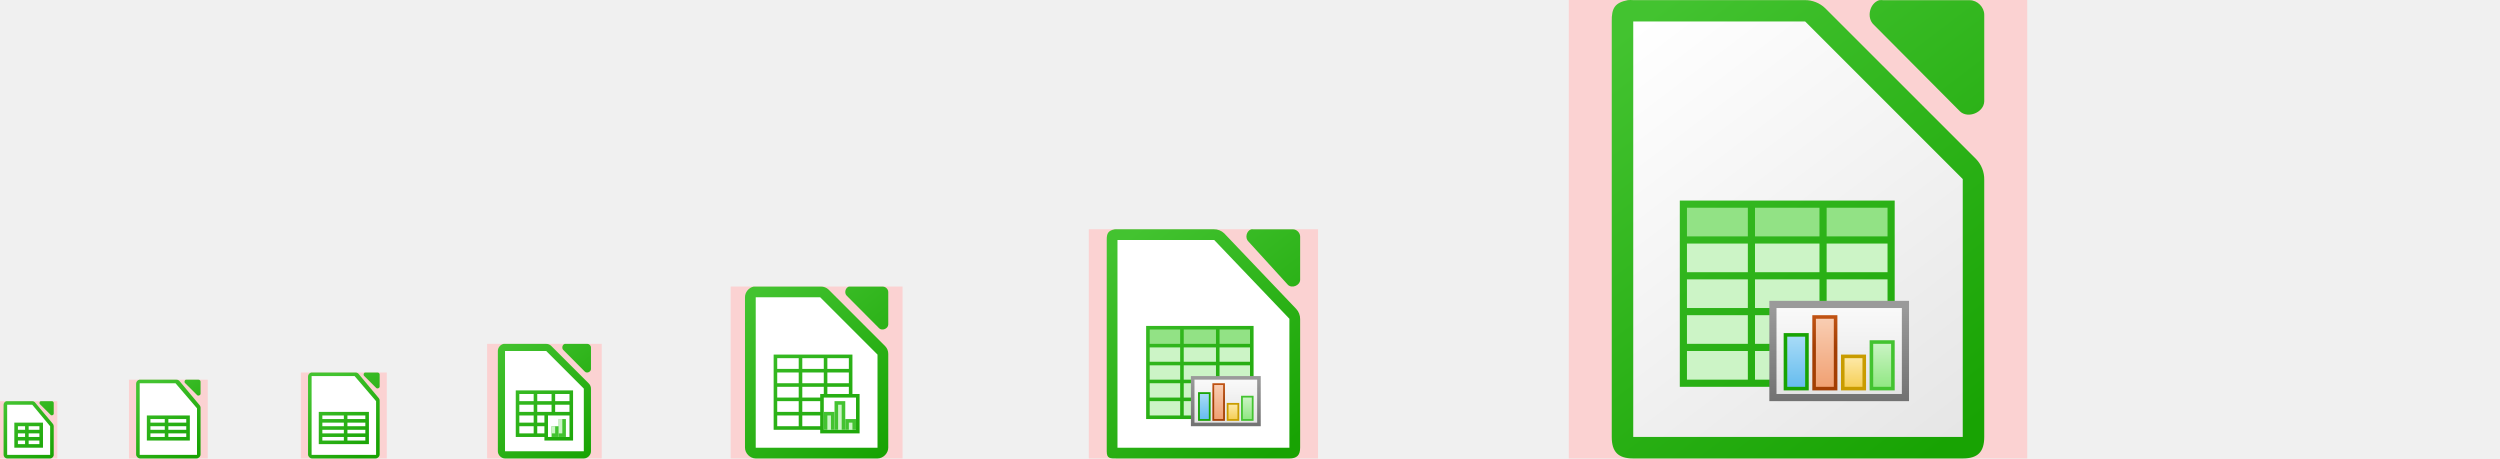
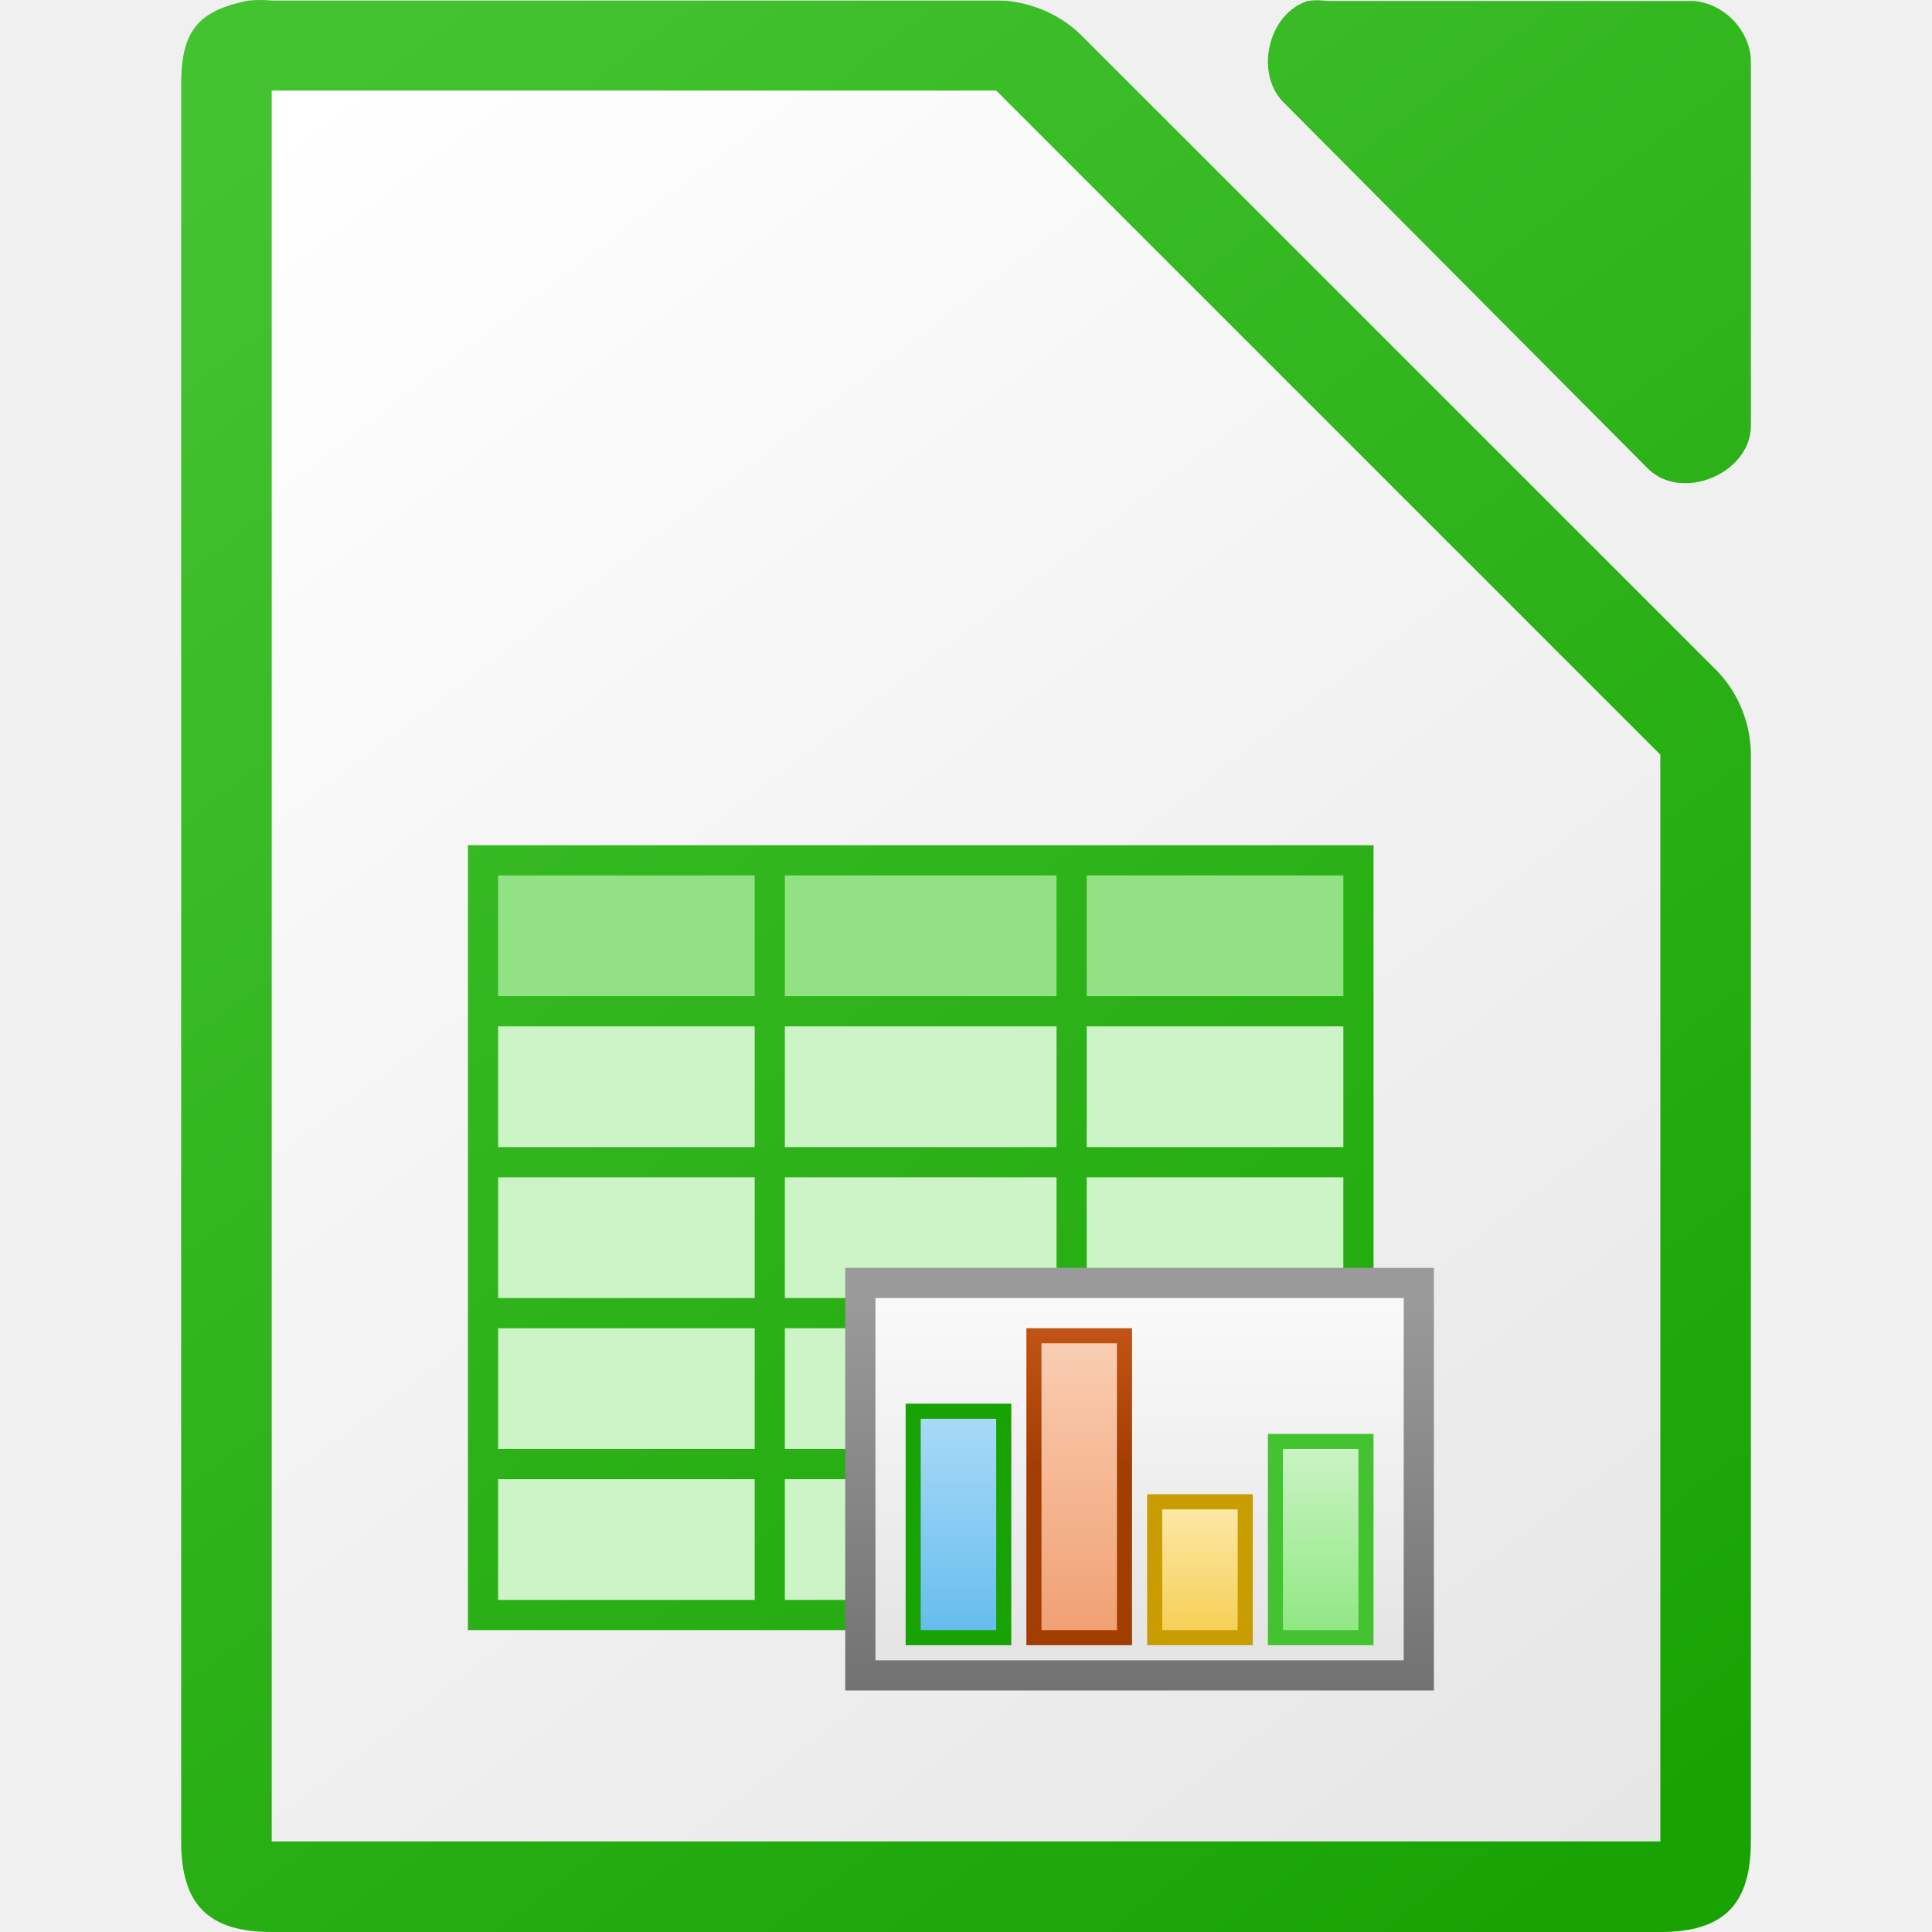
- <svg xmlns="http://www.w3.org/2000/svg" xmlns:xlink="http://www.w3.org/1999/xlink" height="128" viewBox="0 0 698 128" width="698">
-   <linearGradient id="a" gradientTransform="matrix(4.021731 0 0 4.037769 2610.108 4796.359)" gradientUnits="userSpaceOnUse" x1="151.894" x2="-24.891" xlink:href="#b" y1="-1168.556" y2="-1398.881" />
-   <linearGradient id="b">
+ <svg xmlns="http://www.w3.org/2000/svg" xmlns:xlink="http://www.w3.org/1999/xlink" viewBox="0 0 128 128">
+   <linearGradient id="a">
    <stop offset="0" stop-color="#18a303" />
    <stop offset="1" stop-color="#43c330" />
  </linearGradient>
-   <linearGradient id="c" gradientTransform="matrix(2.008088 0 0 2.018885 1404.983 2462.179)" gradientUnits="userSpaceOnUse" x1="151.894" x2="-24.891" xlink:href="#b" y1="-1168.556" y2="-1398.881" />
-   <linearGradient id="d" gradientTransform="matrix(2 0 0 2 326.001 4792.026)" gradientUnits="userSpaceOnUse" x1="693" x2="513" xlink:href="#e" y1="-2347.013" y2="-2577.013" />
-   <linearGradient id="e" gradientTransform="matrix(15.958 0 0 16.0248 -4438.13 -5573.42)" gradientUnits="userSpaceOnUse" x1="294.343" x2="294.418" y1="256.581" y2="243.139">
+   <linearGradient id="b" gradientUnits="userSpaceOnUse" x1="546" x2="458" xlink:href="#a" y1="122" y2="6" />
+   <linearGradient id="c" gradientUnits="userSpaceOnUse" x1="508.062" x2="508.062" y1="109.999" y2="83.998">
+     <stop offset="0" stop-color="#727272" />
+     <stop offset="1" stop-color="#9a9a9a" />
+   </linearGradient>
+   <linearGradient id="d" gradientTransform="matrix(.948718 0 0 1.3 -288.3858 1491.727)" gradientUnits="userSpaceOnUse" x1="829.361" x2="829.361" y1="-1064.799" y2="-1082.341">
+     <stop offset="0" stop-color="#e4e4e4" />
+     <stop offset="1" stop-color="#f9f9f9" />
+   </linearGradient>
+   <linearGradient id="e" gradientTransform="matrix(.714286 0 0 -1.55555 125.0702 -1571.104)" gradientUnits="userSpaceOnUse" x1="525.639" x2="525.639" y1="-1078.644" y2="-1068.787">
+     <stop offset="0" stop-color="#63bbee" />
+     <stop offset="1" stop-color="#aadcf7" />
+   </linearGradient>
+   <linearGradient id="f" gradientUnits="userSpaceOnUse" x1="512.656" x2="512.656" y1="95.03" y2="85.999">
+     <stop offset="0" stop-color="#a33e03" />
+     <stop offset="1" stop-color="#c15414" />
+   </linearGradient>
+   <linearGradient id="g" gradientTransform="matrix(.714286 0 0 -2.11111 133.0702 -2170.064)" gradientUnits="userSpaceOnUse" x1="525.639" x2="525.639" y1="-1078.644" y2="-1068.787">
+     <stop offset="0" stop-color="#f09e6f" />
+     <stop offset="1" stop-color="#f9cfb5" />
+   </linearGradient>
+   <linearGradient id="h" gradientTransform="matrix(.714286 0 0 -.888884 141.0702 -852.3437)" gradientUnits="userSpaceOnUse" x1="525.639" x2="525.639" y1="-1078.644" y2="-1068.787">
+     <stop offset="0" stop-color="#f5ce53" />
+     <stop offset="1" stop-color="#fde9a9" />
+   </linearGradient>
+   <linearGradient id="i" gradientTransform="matrix(.714286 0 0 -1.33333 149.0702 -1331.514)" gradientUnits="userSpaceOnUse" x1="525.639" x2="525.639" y1="-1078.644" y2="-1068.787">
+     <stop offset="0" stop-color="#8ee780" />
+     <stop offset="1" stop-color="#ccf4c6" />
+   </linearGradient>
+   <linearGradient id="j" gradientUnits="userSpaceOnUse" x1="108.001" x2="20.001" y1="122" y2="6">
    <stop offset="0" stop-color="#e6e6e6" />
    <stop offset="1" stop-color="#fff" />
  </linearGradient>
-   <linearGradient id="f" gradientTransform="matrix(1.004 0 0 1.009398 782.493 1295.089)" gradientUnits="userSpaceOnUse" x1="151.899" x2="-27.383" xlink:href="#b" y1="-1166.13" y2="-1398.941" />
-   <linearGradient id="g" gradientTransform="translate(242.0005 2460.013)" gradientUnits="userSpaceOnUse" x1="693" x2="513" xlink:href="#e" y1="-2347.013" y2="-2577.013" />
-   <linearGradient id="h" gradientTransform="matrix(1.124969 0 0 1.124568 -35.99628 -990.9935)" gradientUnits="userSpaceOnUse" x1="124" x2="112" xlink:href="#b" y1="992.375" y2="976.369" />
-   <linearGradient id="i" gradientTransform="matrix(1.124969 0 0 1.124568 -84.99628 -989.9935)" gradientUnits="userSpaceOnUse" x1="124" x2="112" xlink:href="#b" y1="992.375" y2="976.369" />
-   <linearGradient id="j" gradientTransform="matrix(3.999807 0 0 3.99889 -132.978 -3840.384)" gradientUnits="userSpaceOnUse" x1="122.75" x2="111.75" xlink:href="#b" y1="991.621" y2="977.117" />
-   <linearGradient id="k" gradientTransform="matrix(7.99974 0 0 7.99778 -435.9688 -7808.767)" gradientUnits="userSpaceOnUse" x1="122.75" x2="111.75" xlink:href="#b" y1="991.621" y2="977.117" />
-   <linearGradient id="l" gradientTransform="translate(-132)" gradientUnits="userSpaceOnUse" x1="678" x2="590" xlink:href="#e" y1="122" y2="6" />
-   <linearGradient id="m" gradientTransform="matrix(2.9999 0 0 2.99917 -123.9881 -2848.29)" gradientUnits="userSpaceOnUse" x1="123.667" x2="111.667" xlink:href="#b" y1="991.705" y2="977.034" />
-   <linearGradient id="n" gradientTransform="matrix(1.99993 0 0 1.99945 -82.9916 -1856.197)" gradientUnits="userSpaceOnUse" x1="124" x2="111" xlink:href="#b" y1="992.371" y2="976.367" />
-   <linearGradient id="o" gradientTransform="matrix(.999981 0 0 .999625 -109.9978 -864.0029)" gradientUnits="userSpaceOnUse" x1="124" x2="112" xlink:href="#b" y1="992.375" y2="976.369" />
-   <linearGradient id="p" gradientTransform="matrix(4 0 0 4 454.002 9456.052)" gradientUnits="userSpaceOnUse" x1="693" x2="513" xlink:href="#e" y1="-2347.013" y2="-2577.013" />
-   <linearGradient id="q" gradientUnits="userSpaceOnUse" x1="3222" x2="2518" xlink:href="#b" y1="120" y2="-808" />
-   <linearGradient id="r">
-     <stop offset="0" stop-color="#8ee780" />
-     <stop offset="1" stop-color="#ccf4c6" />
-   </linearGradient>
-   <linearGradient id="s">
-     <stop offset="0" stop-color="#f5ce53" />
-     <stop offset="1" stop-color="#fde9a9" />
-   </linearGradient>
-   <linearGradient id="t">
-     <stop offset="0" stop-color="#f09e6f" />
-     <stop offset="1" stop-color="#f9cfb5" />
-   </linearGradient>
-   <linearGradient id="u">
-     <stop offset="0" stop-color="#a33e03" />
-     <stop offset="1" stop-color="#c15414" />
-   </linearGradient>
-   <linearGradient id="v">
-     <stop offset="0" stop-color="#63bbee" />
-     <stop offset="1" stop-color="#aadcf7" />
-   </linearGradient>
-   <linearGradient id="w">
-     <stop offset="0" stop-color="#e4e4e4" />
-     <stop offset="1" stop-color="#f9f9f9" />
-   </linearGradient>
-   <linearGradient id="x">
-     <stop offset="0" stop-color="#727272" />
-     <stop offset="1" stop-color="#9a9a9a" />
-   </linearGradient>
-   <linearGradient id="y" gradientTransform="matrix(5.714289 0 0 -10.66664 66.5692 -11556.114)" gradientUnits="userSpaceOnUse" x1="525.639" x2="525.639" xlink:href="#r" y1="-1078.644" y2="-1068.787" />
-   <linearGradient id="z" gradientTransform="matrix(5.714289 0 0 -7.111073 2.5692 -7722.754)" gradientUnits="userSpaceOnUse" x1="525.639" x2="525.639" xlink:href="#s" y1="-1078.644" y2="-1068.787" />
-   <linearGradient id="A" gradientTransform="matrix(5.714289 0 0 -16.88888 -61.4308 -18264.516)" gradientUnits="userSpaceOnUse" x1="525.639" x2="525.639" xlink:href="#t" y1="-1078.644" y2="-1068.787" />
-   <linearGradient id="B" gradientUnits="userSpaceOnUse" x1="2975.252" x2="2975.252" xlink:href="#u" y1="-143.765" y2="-216.015" />
-   <linearGradient id="C" gradientTransform="matrix(5.714289 0 0 -12.4444 -125.4308 -13472.835)" gradientUnits="userSpaceOnUse" x1="525.639" x2="525.639" xlink:href="#v" y1="-1078.644" y2="-1068.787" />
-   <linearGradient id="D" gradientTransform="matrix(7.589745 0 0 10.4 -3433.079 11029.818)" gradientUnits="userSpaceOnUse" x1="829.361" x2="829.361" xlink:href="#w" y1="-1064.799" y2="-1082.341" />
-   <linearGradient id="E" gradientUnits="userSpaceOnUse" x1="2938.502" x2="2938.502" xlink:href="#x" y1="-24.016" y2="-232.016" />
-   <linearGradient id="F" gradientUnits="userSpaceOnUse" x1="1710" x2="1358" xlink:href="#b" y1="126" y2="-338" />
-   <linearGradient id="G" gradientTransform="matrix(2.857144 0 0 -5.333321 129.2847 -5714.057)" gradientUnits="userSpaceOnUse" x1="525.639" x2="525.639" xlink:href="#r" y1="-1078.644" y2="-1068.787" />
-   <linearGradient id="H" gradientTransform="matrix(2.857144 0 0 -3.555537 97.2846 -3797.377)" gradientUnits="userSpaceOnUse" x1="525.639" x2="525.639" xlink:href="#s" y1="-1078.644" y2="-1068.787" />
-   <linearGradient id="I" gradientTransform="matrix(2.857144 0 0 -8.444441 65.2846 -9068.258)" gradientUnits="userSpaceOnUse" x1="525.639" x2="525.639" xlink:href="#t" y1="-1078.644" y2="-1068.787" />
-   <linearGradient id="J" gradientUnits="userSpaceOnUse" x1="1583.626" x2="1583.626" xlink:href="#u" y1="-7.883" y2="-44.007" />
-   <linearGradient id="K" gradientTransform="matrix(2.857144 0 0 -6.222201 33.2846 -6672.417)" gradientUnits="userSpaceOnUse" x1="525.639" x2="525.639" xlink:href="#v" y1="-1078.644" y2="-1068.787" />
-   <linearGradient id="L" gradientTransform="matrix(3.794873 0 0 5.200001 -1620.54 5578.909)" gradientUnits="userSpaceOnUse" x1="829.361" x2="829.361" xlink:href="#w" y1="-1064.799" y2="-1082.341" />
-   <linearGradient id="M" gradientUnits="userSpaceOnUse" x1="1565.251" x2="1565.251" xlink:href="#x" y1="51.992" y2="-52.008" />
-   <linearGradient id="N" gradientTransform="matrix(1.428572 0 0 -2.66666 142.142 -2803.028)" gradientUnits="userSpaceOnUse" x1="525.639" x2="525.639" xlink:href="#r" y1="-1078.644" y2="-1068.787" />
-   <linearGradient id="O" gradientTransform="matrix(1.428572 0 0 -1.777768 126.142 -1844.688)" gradientUnits="userSpaceOnUse" x1="525.639" x2="525.639" xlink:href="#s" y1="-1078.644" y2="-1068.787" />
-   <linearGradient id="P" gradientTransform="matrix(1.428572 0 0 -4.22222 110.142 -4480.128)" gradientUnits="userSpaceOnUse" x1="525.639" x2="525.639" xlink:href="#t" y1="-1078.644" y2="-1068.787" />
-   <linearGradient id="Q" gradientUnits="userSpaceOnUse" x1="869.312" x2="869.312" xlink:href="#u" y1="50.059" y2="31.997" />
-   <linearGradient id="R" gradientTransform="matrix(1.428572 0 0 -3.1111 94.142 -3282.208)" gradientUnits="userSpaceOnUse" x1="525.639" x2="525.639" xlink:href="#v" y1="-1078.644" y2="-1068.787" />
-   <linearGradient id="S" gradientTransform="matrix(1.897436 0 0 2.6 -732.77 2843.454)" gradientUnits="userSpaceOnUse" x1="829.361" x2="829.361" xlink:href="#w" y1="-1064.799" y2="-1082.341" />
-   <linearGradient id="T" gradientUnits="userSpaceOnUse" x1="860.125" x2="860.125" xlink:href="#x" y1="79.996" y2="27.996" />
-   <linearGradient id="U" gradientUnits="userSpaceOnUse" x1="934" x2="758" xlink:href="#b" y1="116" y2="-116" />
-   <linearGradient id="V" gradientUnits="userSpaceOnUse" x1="546" x2="458" xlink:href="#b" y1="122" y2="6" />
-   <linearGradient id="W" gradientUnits="userSpaceOnUse" x1="358.5" x2="314.5" xlink:href="#b" y1="125" y2="67" />
-   <linearGradient id="X" gradientTransform="matrix(.357143 0 0 -.666665 160.0351 -601.7568)" gradientUnits="userSpaceOnUse" x1="525.639" x2="525.639" xlink:href="#r" y1="-1078.644" y2="-1068.787" />
-   <linearGradient id="Y" gradientTransform="matrix(.357143 0 0 -.444442 156.0351 -362.1719)" gradientUnits="userSpaceOnUse" x1="525.639" x2="525.639" xlink:href="#s" y1="-1078.644" y2="-1068.787" />
-   <linearGradient id="Z" gradientTransform="matrix(.357143 0 0 -1.055555 152.0351 -1021.032)" gradientUnits="userSpaceOnUse" x1="525.639" x2="525.639" xlink:href="#t" y1="-1078.644" y2="-1068.787" />
-   <linearGradient id="aa" gradientUnits="userSpaceOnUse" x1="341.828" x2="341.828" xlink:href="#u" y1="111.515" y2="106.999" />
-   <linearGradient id="ab" gradientTransform="matrix(.357143 0 0 -.777775 148.0351 -721.5518)" gradientUnits="userSpaceOnUse" x1="525.639" x2="525.639" xlink:href="#v" y1="-1078.644" y2="-1068.787" />
-   <linearGradient id="ac" gradientTransform="matrix(.474359 0 0 .65 -58.69288 809.8637)" gradientUnits="userSpaceOnUse" x1="829.361" x2="829.361" xlink:href="#w" y1="-1064.799" y2="-1082.341" />
-   <linearGradient id="ad" gradientUnits="userSpaceOnUse" x1="339.531" x2="339.531" xlink:href="#x" y1="118.999" y2="105.999" />
-   <linearGradient id="ae" gradientUnits="userSpaceOnUse" x1="245" x2="211" xlink:href="#b" y1="127.002" y2="83.002" />
-   <linearGradient id="af" gradientUnits="userSpaceOnUse" x1="163" x2="141" xlink:href="#b" y1="126" y2="98" />
-   <linearGradient id="ag" gradientTransform="matrix(1.333333 0 0 1.375 162.3353 382.002)" gradientUnits="userSpaceOnUse" x1="-46" x2="-56.5" xlink:href="#b" y1="-185.455" y2="-198.545" />
-   <linearGradient id="ah" gradientTransform="matrix(1.333333 0 0 1.375 114.3353 381)" gradientUnits="userSpaceOnUse" x1="-46" x2="-58" xlink:href="#b" y1="-184" y2="-200" />
-   <linearGradient id="ai" gradientUnits="userSpaceOnUse" x1="13.001" x2="1.001" xlink:href="#b" y1="128" y2="112" />
-   <linearGradient id="aj" gradientUnits="userSpaceOnUse" x1="508.062" x2="508.062" xlink:href="#x" y1="109.999" y2="83.999" />
-   <linearGradient id="ak" gradientTransform="matrix(.948718 0 0 1.3 -288.3858 1491.727)" gradientUnits="userSpaceOnUse" x1="829.361" x2="829.361" xlink:href="#w" y1="-1064.799" y2="-1082.341" />
-   <linearGradient id="al" gradientTransform="matrix(.714286 0 0 -1.55555 125.0702 -1571.104)" gradientUnits="userSpaceOnUse" x1="525.639" x2="525.639" xlink:href="#v" y1="-1078.644" y2="-1068.787" />
-   <linearGradient id="am" gradientUnits="userSpaceOnUse" x1="512.655" x2="512.655" xlink:href="#u" y1="95.03" y2="85.999" />
-   <linearGradient id="an" gradientTransform="matrix(.714286 0 0 -2.11111 133.0702 -2170.064)" gradientUnits="userSpaceOnUse" x1="525.639" x2="525.639" xlink:href="#t" y1="-1078.644" y2="-1068.787" />
-   <linearGradient id="ao" gradientTransform="matrix(.714286 0 0 -.888884 141.0702 -852.3437)" gradientUnits="userSpaceOnUse" x1="525.639" x2="525.639" xlink:href="#s" y1="-1078.644" y2="-1068.787" />
-   <linearGradient id="ap" gradientTransform="matrix(.714286 0 0 -1.33333 149.0702 -1331.514)" gradientUnits="userSpaceOnUse" x1="525.639" x2="525.639" xlink:href="#r" y1="-1078.644" y2="-1068.787" />
-   <g fill="#ffc8c8" fill-opacity=".749">
-     <path d="m2358-896h1024v1024h-1024z" />
-     <path d="m1278-384h512v512h-512z" />
-     <path d="m718-128h256v256h-256z" />
-     <path d="m84 104h24v24h-24z" />
-     <path d="m36 106h22v22h-22z" />
-     <path d="m304 64h64v64h-64z" />
-     <path d="m438 0h128v128h-128z" />
-     <path d="m204 80h48v48h-48z" />
-     <path d="m136 96h32v32h-32z" />
-     <path d="m0 112h16v16h-16z" />
-   </g>
-   <path d="m2467.776-896c-16.556 0-31.776 14.729-31.776 32.482v959.803c0 15.47 14.509 31.715 31.072 31.715h802.865c18.535 0 33.048-15.477 33.048-30.975v-596.768c0-16.897-2.05-24.728-14.019-36.674l-341.783-341.146c-11.969-11.942-21.127-18.101-38.055-18.117zm589.986.156c-27.391 0-28.592 28.455-14.107 42.984v.004l213.064 213.734c17.385 17.429 46.281 13.294 46.281-14.197v-209.738c0-16.909-15.329-32.787-32.173-32.787h-213.064z" fill="url(#a)" stroke-width="15.997" />
-   <path d="m1341.861-384c-8.266 0-15.867 7.366-15.867 16.242v479.9c0 7.735 7.243 15.857 15.514 15.857h381.99c9.254 0 16.5-7.739 16.5-15.488v-298.383c0-8.449-1.024-12.365-7-18.338l-170.656-170.572c-5.976-5.971-10.548-9.051-19-9.059zm275.695.078c-13.677-0-14.277 14.227-7.045 21.492v.002l106.385 106.867c8.68 8.715 23.109 6.648 23.109-7.098v-104.871c0-8.455-7.654-16.393-16.064-16.393z" fill="url(#c)" stroke-width="15.997" />
-   <path d="m1350-360v464h366v-288l-176-176z" fill="url(#d)" />
-   <path d="m749.934-127.938c-4.133 0-7.934 3.681-7.934 8.119v239.939c0 3.867 3.623 7.93 7.758 7.93h191.984c4.627 0 8.25-3.87 8.25-7.744v-149.186c0-4.224-.512-6.182-3.5-9.168l-85.322-85.283c-2.988-2.985-5.274-4.525-9.5-4.529l-101.736-.078zm138.842.037c-6.838 0-7.137 7.114-3.521 10.746v.002l53.189 53.432c4.34 4.357 11.553 3.322 11.553-3.551v-52.432c0-4.227-3.826-8.197-8.031-8.197h-53.189z" fill="url(#f)" stroke-width="15.997" />
-   <path d="m754-116v232h184v-148l-86-84z" fill="url(#g)" />
-   <path d="m86.915 104.006c-.516.098-.923.6-.914 1.125v21.744c0.0.589.536 1.125 1.125 1.125h17.749c.589-0 1.125-.536 1.125-1.125v-14.996c.007-.297-.11-.595-.316-.809l-5.625-6.748c-.214-.207-.512-.323-.809-.316h-12.125c-.07-.007-.141-.007-.211 0zm14.972 0c-.373.119-.498.684-.211.949l3.375 3.373c.312.296.933.043.949-.387v-3.373c-0-.294-.268-.562-.562-.562h-3.375c-.058-.009-.118-.009-.176 0z" fill="url(#h)" />
-   <path d="m87 105v22.001h18v-15.001l-6-7z" fill="#fff" />
-   <path d="m38.915 106.007c-.516.098-.923.6-.914 1.125l-0 19.743c0.0.589.536 1.125 1.125 1.125h15.749c.589-0 1.125-.536 1.125-1.125v-12.996c.007-.297-.11-.595-.316-.809l-5.625-6.748c-.213-.207-.512-.323-.809-.316h-10.124c-.07-.007-.141-.007-.211 0zm12.972 0c-.373.119-.498.684-.211.949l3.375 3.373c.312.296.933.043.949-.387v-3.373c-0-.294-.268-.562-.562-.562h-3.375c-.058-.009-.118-.009-.176 0z" fill="url(#i)" />
-   <path d="m39.001 107-0 20h16v-13l-6-7z" fill="#fff" />
-   <path d="m311.625 64c-.125 0-.25.006-.375.018-1.834.35-2.283 1.133-2.25 2.999v58.984c0 2.094.906 1.999 3 2h47.999c2.094-0 2.999-.905 2.999-2.999v-35.91c.024-1.056-.39-2.115-1.125-2.874l-20.08-21.075c-.759-.735-1.819-1.149-2.875-1.125h-26.918c-.125-.012-.25-.018-.375-.018zm38.005.007c-.105 0-.21.008-.313.024-1.331.426-1.779 2.452-.753 3.405l11.048 12.11c1.113 1.061 3.329.153 3.388-1.388v-12.11c-0-1.057-.956-2.017-2.008-2.018h-11.047c-.104-.016-.209-.024-.314-.024z" fill="url(#j)" />
-   <path d="m311.999 67v58h48v-36l-21-22z" fill="#fff" />
-   <path d="m455.252 0c-.25 0-.501.011-.75.035-3.667.7-4.566 2.266-4.5 5.998v115.969c0 4.188 1.811 5.998 6 5.998h91.998c4.189-0 5.998-1.811 5.998-5.998v-71.818c.048-2.112-.78-4.23-2.25-5.748l-42.16-42.15c-1.518-1.469-3.638-2.299-5.75-2.25h-47.836c-.249-.024-.5-.035-.75-.035zm70.01.014c-.21 0-.419.017-.627.049-2.662.853-3.558 4.905-1.506 6.811l24.096 24.221c2.226 2.122 6.658.306 6.775-2.775v-24.221c-0-2.114-1.913-4.035-4.016-4.035h-24.094c-.208-.032-.419-.049-.629-.049z" fill="url(#k)" />
-   <path d="m456 6v116h92v-72l-44-44z" fill="url(#l)" />
-   <path d="m210.438 80.014c-1.375.262-2.462 1.599-2.438 2.998v41.988c0 1.57 1.429 3 3 3h34c1.571-0 3-1.43 3-3v-26.182c.018-.792-.293-1.587-.844-2.156l-15.812-15.805c-.569-.551-1.364-.862-2.156-.844h-18.188c-.187-.018-.376-.018-.562 0zm26.551.01c-.998.32-1.334 1.84-.564 2.555l9.035 9.082c.835.796 2.497.115 2.541-1.041v-9.082c-0-.793-.717-1.514-1.506-1.514h-9.035c-.156-.024-.315-.024-.471 0z" fill="url(#m)" />
-   <path d="m211 83v42h34v-26l-16-16z" fill="#fff" />
-   <path d="m140.625 96.01c-.917.175-1.641 1.065-1.625 1.998v27.992c0 1.047.953 2 2 2h22c1.047-0 2-.953 2-2v-17.455c.012-.528-.195-1.056-.562-1.436l-10.541-10.537c-.38-.367-.909-.575-1.438-.562h-11.459c-.125-.012-.25-.012-.375 0zm17.033.006c-.666.213-.89 1.227-.377 1.703l6.025 6.055c.556.53 1.664.077 1.693-.693v-6.055c-0-.528-.478-1.01-1.004-1.01h-6.023c-.104-.016-.211-.016-.314 0z" fill="url(#n)" />
-   <path d="m141 98v28h22v-17.5l-10.5-10.5z" fill="#fff" />
-   <path d="m1.812 112.006c-.458.087-.821.534-.812 1v13.994c0.0.523.476 1 1 1h12c .524-0.0 1-.477 1-1v-7.996c.006-.264-.098-.529-.281-.719l-5-5.998c-.19-.184-.455-.287-.719-.281h-7c-.062-.006-.125-.006-.188 0zm9.531 0c-.331.106-.443.608-.188.844l3 2.998c.277.263.829.038.844-.344v-2.998c-0-.262-.238-.5-.5-.5h-3c-.052-.008-.105-.008-.156 0z" fill="url(#o)" />
-   <path d="m2 113v14h12v-8l-5-6z" fill="#fff" />
-   <path d="m2486-846v926h768v-574l-352-352z" fill="url(#p)" />
-   <text x="624.125" y="1350.873" />
-   <path d="m216 98.998v1 3 1 3 1 3 1 3 1 4h1 12v1.002h11v-11h-2v-2.002-1-3-1-3-1h-1zm1 1h6v3h-6zm7 0h6v3h-6zm7 0h6v3h-6zm-14 4h6v3h-6zm7 0h6v3h-6zm7 0h6v3h-6zm-14 4h6v3h-6zm7 0h6v2.002h-1v .998h-5zm7 0h6v2.002h-6zm-1 3.002h8 1v9h-9v-.002-1-3-1-3zm-13 .998h6v3h-6zm7 0h5v3h-5zm-7 4h6v3h-6zm7 0h5v3h-5z" fill="url(#ae)" />
-   <path d="m89 115v1 1 7h14.002v-7h-.002v-1-1zm1 1h6v1h-6zm7 0h5v1h-5zm-7 2h6.002v1h-6.002zm7.002 0h5v1h-5zm-7.002 2h6.002v1h-6.002zm7.002 0h5v1h-5zm-7.002 2h6.002v1h-6.002zm7.002 0h5v1h-5z" fill="url(#ag)" />
-   <path d="m4 117.998v7h8.001v-7zm1 1h2v1h-2zm3 0h3.001v1h-3.001zm-3 2h2v1h-2zm3 0h3.001v1h-3.001zm-3 2h2v1h-2zm3 0h3.001v1h-3.001z" fill="url(#ai)" />
-   <path d="m41 115.998v7h12.002v-7zm1 1h4.002v1h-4.002zm5.002 0h5v1h-5zm-5.002 2h4.002v1h-4.002zm5.002 0h5v1h-5zm-5.002 2h4.002v1h-4.002zm5.002 0h5v1h-5z" fill="url(#ah)" />
-   <g transform="translate(.00195 1.00396)">
-     <path d="m143.998 107.996v1 2 1 2 1 2 1 2 1h8v1h8v-1-7-5-1h-1-4-1-4-1-4zm1 1h4v2h-4zm5 0h4v2h-4zm5 0h4v2h-4zm-10 3h4v2h-4zm5 0h4v2h-2-2zm5 0h4v2h-4zm-10 3h4v2h-4zm5 0h2v2h-2zm3 0h1 5v5 1h-6v-1-2-1zm-8 3h4v2h-4zm5 0h2v2h-2z" fill="url(#af)" />
-     <path d="m153.999 117.996h2v3h-2z" fill="#43c330" />
-     <path d="m155.999 115.996h2v5h-2z" fill="#43c330" />
-     <path d="m153.999 117.996h1v2h-1z" fill="#ccf4c6" />
-     <path d="m155.999 115.996h1v4h-1z" fill="#ccf4c6" />
-   </g>
-   <g fill="#43c330">
-     <path d="m229.999 115h3v5h-3z" />
-     <path d="m232.999 112h3v8h-3z" />
-     <path d="m235.999 117h3v3h-3z" />
-   </g>
-   <g fill="#ccf4c6">
-     <path d="m230.999 116h1v4h-1z" />
-     <path d="m233.999 113h1v7h-1z" />
-     <path d="m236.999 118h1v2h-1z" />
-   </g>
-   <g transform="translate(0 2)">
-     <path d="m469 53.998v2 8 2 8 2 8 2 8 2 8 2h60v-2-50h-58z" fill="url(#V)" />
+   <linearGradient id="k" gradientTransform="matrix(7.99974 0 0 7.99778 -873.9674 -7808.767)" gradientUnits="userSpaceOnUse" x1="122.75" x2="111.75" xlink:href="#a" y1="991.621" y2="977.117" />
+   <path d="m17.253 0c-.25 0-.501.011-.75.035-3.667.7-4.566 2.266-4.5 5.998v115.969c0 4.188 1.811 5.998 6 5.998h91.998c4.189-0 5.998-1.811 5.998-5.998v-71.818c.048-2.112-.78-4.23-2.25-5.748l-42.16-42.15c-1.518-1.469-3.638-2.299-5.75-2.25h-47.836c-.249-.024-.5-.035-.75-.035zm70.01.014c-.21 0-.419.017-.627.049-2.662.853-3.558 4.905-1.506 6.811l24.096 24.221c2.226 2.122 6.658.306 6.775-2.775v-24.221c-0-2.114-1.913-4.035-4.016-4.035h-24.094c-.208-.032-.419-.049-.629-.049z" fill="url(#k)" />
+   <path d="m18.001 6v116h92v-72l-44-44z" fill="url(#j)" />
+   <g transform="translate(-437.9987 2)">
+     <path d="m469 53.998v2 8 2 8 2 8 2 8 2 8 2h60v-2-50h-58z" fill="url(#b)" />
    <g fill="#92e285">
      <path d="m470.999 55.999h17v8h-17z" />
      <path d="m489.997 55.999h18v8h-18z" />
      <path d="m509.999 55.999h17v8h-17z" />
    </g>
    <g fill="#ccf4c6">
      <path d="m470.999 65.999h17v8h-17z" />
      <path d="m509.999 65.999h17v8h-17z" />
      <path d="m489.997 75.999h18v8h-18z" />
      <path d="m509.999 75.999h17v8h-17z" />
      <path d="m470.999 75.999h17v8h-17z" />
      <path d="m489.997 85.999h18v8h-18z" />
      <path d="m470.999 85.999h17v8h-17z" />
      <path d="m489.997 95.999h18v8h-18z" />
      <path d="m470.999 95.999h17v8h-17z" />
    </g>
-     <path d="m493.999 81.999h39v28h-39z" fill="url(#aj)" />
-     <path d="m495.999 83.999h35v24h-35z" fill="url(#ak)" />
+     <path d="m493.999 81.999h39v28h-39z" fill="url(#c)" />
+     <path d="m495.999 83.999h35v24h-35z" fill="url(#d)" />
    <path d="m497.999 90.999h7v16h-7z" fill="#18a303" />
-     <path d="m498.999 105.999h5v-14h-5z" fill="url(#al)" />
-     <path d="m505.999 85.999h7v21h-7z" fill="url(#am)" />
-     <path d="m506.999 105.999h5v-19h-5z" fill="url(#an)" />
+     <path d="m498.999 105.999h5v-14h-5z" fill="url(#e)" />
+     <path d="m505.999 85.999h7v21h-7z" fill="url(#f)" />
+     <path d="m506.999 105.999h5v-19h-5z" fill="url(#g)" />
    <path d="m513.999 96.999h7v10h-7z" fill="#c99c00" />
-     <path d="m514.999 105.999h5v-8h-5z" fill="url(#ao)" />
+     <path d="m514.999 105.999h5v-8h-5z" fill="url(#h)" />
    <path d="m521.999 92.999h7v14h-7z" fill="#43c330" />
-     <path d="m522.999 105.999h5v-12h-5z" fill="url(#ap)" />
+     <path d="m522.999 105.999h5v-12h-5z" fill="url(#i)" />
    <path d="m489.997 65.999h18v8h-18z" fill="#ccf4c6" />
  </g>
-   <g transform="translate(-1 9.00345)">
-     <path d="m782-32.004v4 16 4 16 4 16 4 16 4 16 4h120v-4-100h-116z" fill="url(#U)" />
-     <g fill="#92e285">
-       <path d="m786-28.003h34v16h-34z" />
-       <path d="m823.996-28.003h36v16h-36z" />
-       <path d="m864-28.003h34v16h-34z" />
-     </g>
-     <g fill="#d4f1cf">
-       <path d="m786-8.003h34v16h-34z" />
-       <path d="m864-8.003h34v16h-34z" />
-       <path d="m823.996 11.997h36v16h-36z" />
-       <path d="m864 11.997h34v16h-34z" />
-       <path d="m786 11.997h34v16h-34z" />
-       <path d="m823.996 31.997h36v16h-36z" />
-       <path d="m786 31.997h34v16h-34z" />
-       <path d="m823.996 51.997h36v16h-36z" />
-       <path d="m786 51.997h34v16h-34z" />
-     </g>
-     <path d="m832 23.997h78v56h-78z" fill="url(#T)" />
-     <path d="m836 27.997h70v48h-70z" fill="url(#S)" />
-     <path d="m840 41.997h14v32h-14z" fill="#18a303" />
-     <path d="m842 71.997h10v-28h-10z" fill="url(#R)" />
-     <path d="m856 31.997h14v42h-14z" fill="url(#Q)" />
-     <path d="m858 71.997h10v-38h-10z" fill="url(#P)" />
-     <path d="m872 53.997h14v20h-14z" fill="#c99c00" />
-     <path d="m874 71.997h10v-16h-10z" fill="url(#O)" />
-     <path d="m888 45.997h14v28h-14z" fill="#43c330" />
-     <path d="m890 71.997h10v-24h-10z" fill="url(#N)" />
-     <path d="m823.996-8.003h36v16h-36z" fill="#d4f1cf" />
-   </g>
-   <g transform="translate(0 4)">
-     <path d="m1409-172.008v8 32 8 32 8 32 8 32 8 32 8h240v-8-200h-232z" fill="url(#F)" />
-     <g fill="#92e285">
-       <path d="m1417.001-164.007h68v32h-68z" />
-       <path d="m1492.994-164.007h72v32h-72z" />
-       <path d="m1573.001-164.007h68v32h-68z" />
-     </g>
-     <g fill="#d4f1cf">
-       <path d="m1417.001-124.007h68v32h-68z" />
-       <path d="m1573.001-124.007h68v32h-68z" />
-       <path d="m1492.994-84.007h72v32h-72z" />
-       <path d="m1573.001-84.007h68v32h-68z" />
-       <path d="m1417.001-84.007h68v32h-68z" />
-       <path d="m1492.994-44.007h72v32h-72z" />
-       <path d="m1417.001-44.007h68v32h-68z" />
-       <path d="m1492.994-4.007h72v32h-72z" />
-       <path d="m1417.001-4.007h68v32h-68z" />
-     </g>
-     <path d="m1509.001-60.007h156v112h-156z" fill="url(#M)" />
-     <path d="m1517.001-52.007h140v96h-140z" fill="url(#L)" />
-     <path d="m1525.001-24.007h28v64h-28z" fill="#18a303" />
-     <path d="m1529.001 35.993h20v-56h-20z" fill="url(#K)" />
-     <path d="m1557.001-44.007h28v84h-28z" fill="url(#J)" />
-     <path d="m1561.001 35.993h20v-76h-20z" fill="url(#I)" />
-     <path d="m1589.001-.007h28v40h-28z" fill="#c99c00" />
-     <path d="m1593.001 35.993h20v-32h-20z" fill="url(#H)" />
-     <path d="m1621.001-16.007h28v56h-28z" fill="#43c330" />
-     <path d="m1625.001 35.993h20v-48h-20z" fill="url(#G)" />
-     <path d="m1492.994-124.007h72v32h-72z" fill="#d4f1cf" />
-   </g>
-   <path d="m2626.002-472.016v16 64 16 64 16 64 16 64 16 64 16h480v-16-400h-464z" fill="url(#q)" />
-   <g fill="#92e285">
-     <path d="m2642.002-456.015h136v64h-136z" />
-     <path d="m2793.988-456.015h144v64h-144z" />
-     <path d="m2954.002-456.015h136v64h-136z" />
-   </g>
-   <g fill="#d4f1cf">
-     <path d="m2642.002-376.015h136v64h-136z" />
-     <path d="m2954.002-376.015h136v64h-136z" />
-     <path d="m2793.988-296.015h144v64h-144z" />
-     <path d="m2954.002-296.015h136v64h-136z" />
-     <path d="m2642.002-296.015h136v64h-136z" />
-     <path d="m2793.988-216.015h144v64h-144z" />
-     <path d="m2642.002-216.015h136v64h-136z" />
-     <path d="m2793.988-136.015h144v64h-144z" />
-     <path d="m2642.002-136.015h136v64h-136z" />
-   </g>
-   <path d="m2826.002-248.015h312v224h-312z" fill="url(#E)" />
-   <path d="m2842.002-232.015h280v192h-280z" fill="url(#D)" />
-   <path d="m2858.002-176.015h56v127.999h-56z" fill="#18a303" />
-   <path d="m2866.002-56.015h40v-112h-40z" fill="url(#C)" />
-   <path d="m2922.002-216.015h56v167.999h-56z" fill="url(#B)" />
-   <path d="m2930.002-56.015h40v-152h-40z" fill="url(#A)" />
-   <path d="m2986.002-128.015h56v79.999h-56z" fill="#c99c00" />
-   <path d="m2994.002-56.015h40v-64h-40z" fill="url(#z)" />
-   <path d="m3050.002-160.015h56v112h-56z" fill="#43c330" />
-   <path d="m3058.002-56.015h40v-96h-40z" fill="url(#y)" />
-   <path d="m2793.988-376.015h144v64h-144z" fill="#d4f1cf" />
-   <path d="m320 90.999v1 4 1 4 1 4 1 4 1 4 1h30v-1-25h-29z" fill="url(#W)" />
-   <g fill="#92e285">
-     <path d="m321 91.999h8.5v4h-8.5z" />
-     <path d="m330.499 91.999h9v4h-9z" />
-     <path d="m340.5 91.999h8.5v4h-8.5z" />
-   </g>
-   <g fill="#ccf4c6">
-     <path d="m321 96.999h8.5v4h-8.5z" />
-     <path d="m340.5 96.999h8.5v4h-8.5z" />
-     <path d="m330.499 101.999h9v4h-9z" />
-     <path d="m340.5 101.999h8.5v4h-8.5z" />
-     <path d="m321 101.999h8.5v4h-8.5z" />
-     <path d="m330.499 106.999h9v4h-9z" />
-     <path d="m321 106.999h8.5v4h-8.5z" />
-     <path d="m330.499 111.999h9v4h-9z" />
-     <path d="m321 111.999h8.5v4h-8.5z" />
-   </g>
-   <path d="m332.5 104.999h19.5v14h-19.5z" fill="url(#ad)" />
-   <path d="m333.5 105.999h17.5v12h-17.5z" fill="url(#ac)" />
-   <path d="m334.5 109.499h3.5v8h-3.5z" fill="#18a303" />
-   <path d="m335 116.999h2.5v-7h-2.5z" fill="url(#ab)" />
-   <path d="m338.5 106.999h3.5v10.5h-3.5z" fill="url(#aa)" />
-   <path d="m339 116.999h2.5v-9.5h-2.5z" fill="url(#Z)" />
-   <path d="m342.5 112.499h3.5v5h-3.5z" fill="#c99c00" />
-   <path d="m343 116.999h2.5v-4h-2.5z" fill="url(#Y)" />
-   <path d="m346.5 110.499h3.5v7h-3.5z" fill="#43c330" />
-   <path d="m347 116.999h2.5v-6h-2.5z" fill="url(#X)" />
-   <path d="m330.499 96.999h9v4h-9z" fill="#ccf4c6" />
-   <g fill="#717171" font-family="sans-serif" letter-spacing="0" text-anchor="middle" word-spacing="0">
-     <text x="12.694" y="142.568">
-       <tspan x="6.737" y="142.568">16</tspan>
-     </text>
-     <text x="44.694" y="142.568">
-       <tspan x="44.694" y="142.568">22</tspan>
-     </text>
-     <text x="152.694" y="142.568">
-       <tspan x="152.694" y="142.568">32</tspan>
-     </text>
-     <text x="228.694" y="142.568">
-       <tspan x="228.694" y="142.568">48</tspan>
-     </text>
-     <text x="500.694" y="142.568">
-       <tspan x="500.694" y="142.568">128</tspan>
-     </text>
-     <text x="340.694" y="142.568">
-       <tspan x="340.694" y="142.568">64</tspan>
-       <tspan x="340.694" y="142.568" />
-     </text>
-     <text x="98.694" y="142.568">
-       <tspan x="98.694" y="142.568">24</tspan>
-     </text>
-     <text x="858.695" y="142.568">
-       <tspan x="858.695" y="142.568">256</tspan>
-     </text>
-     <text x="1536.695" y="142.568">
-       <tspan x="1536.695" y="142.568">512</tspan>
-     </text>
-     <text x="2876.695" y="142.568">
-       <tspan x="2876.695" y="142.568">1024</tspan>
-       <tspan x="2876.695" y="142.568" />
-     </text>
-   </g>
</svg>
